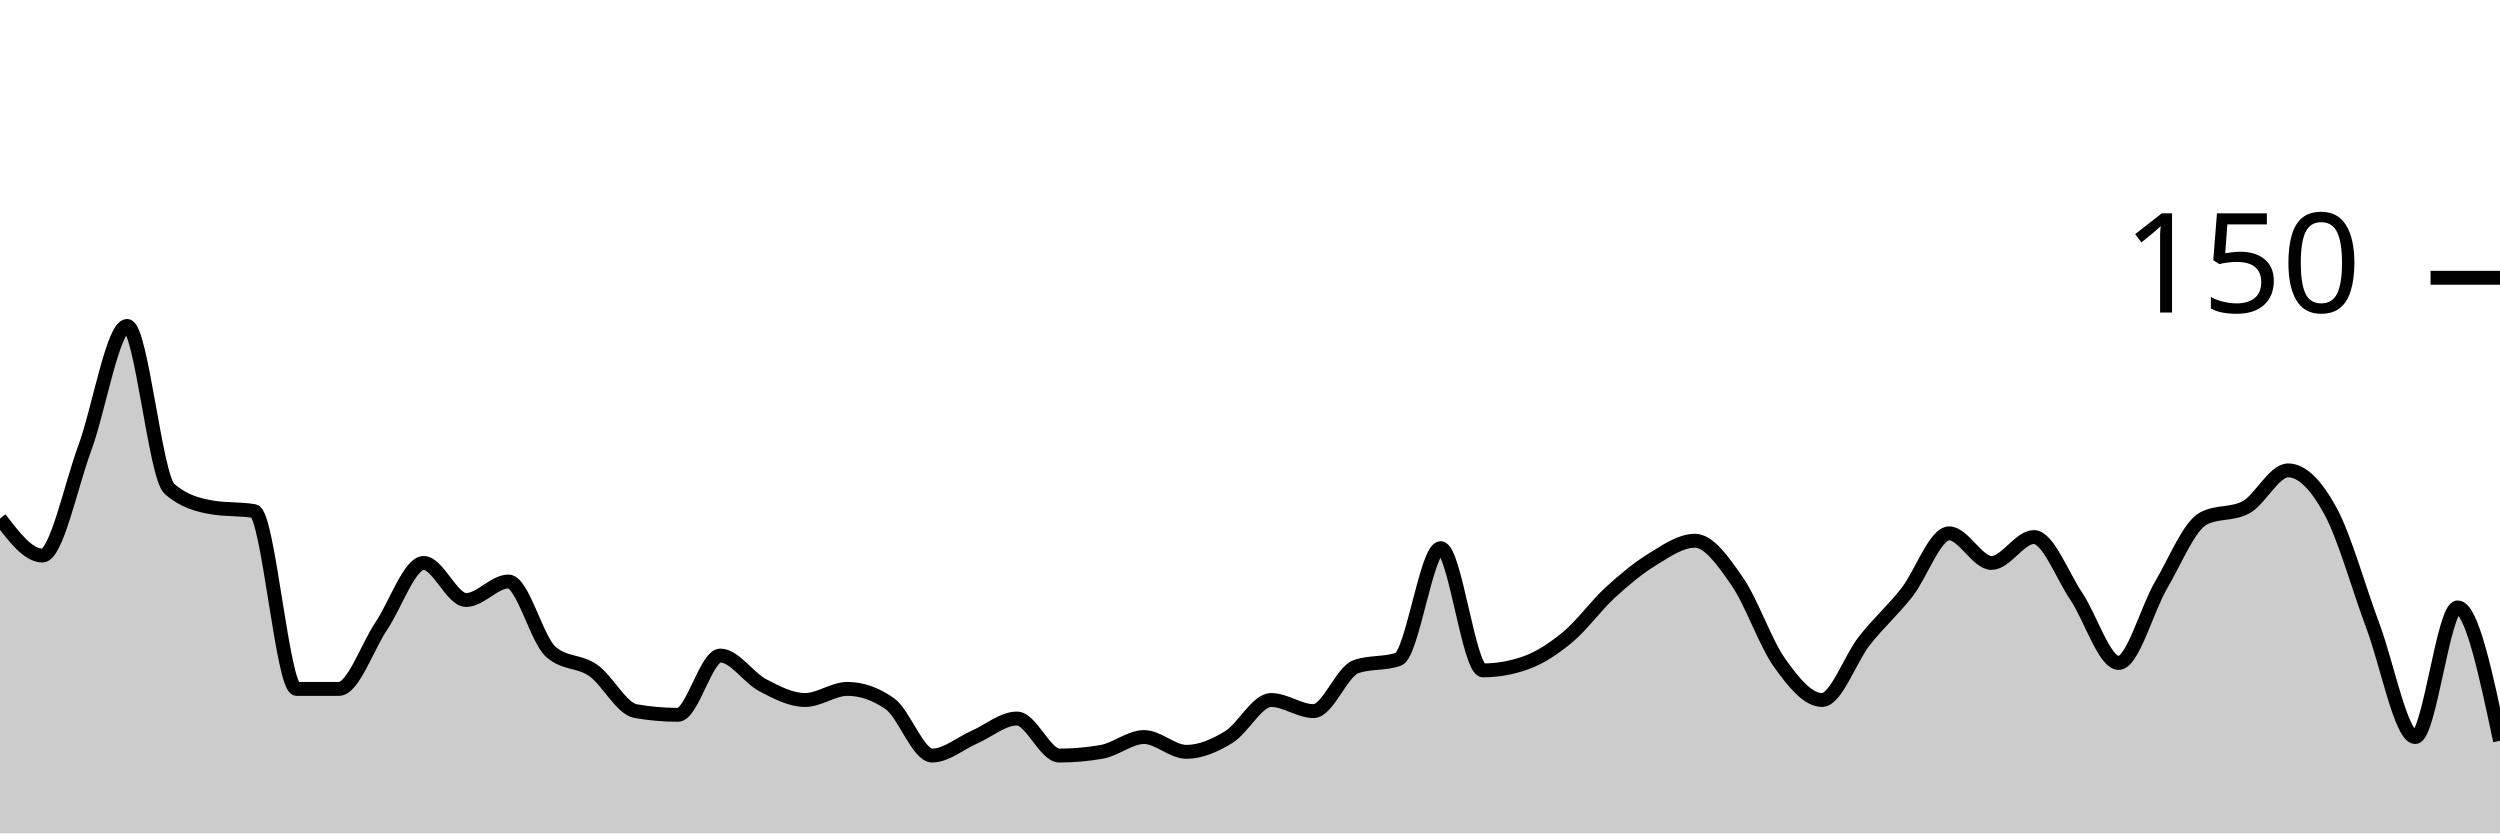
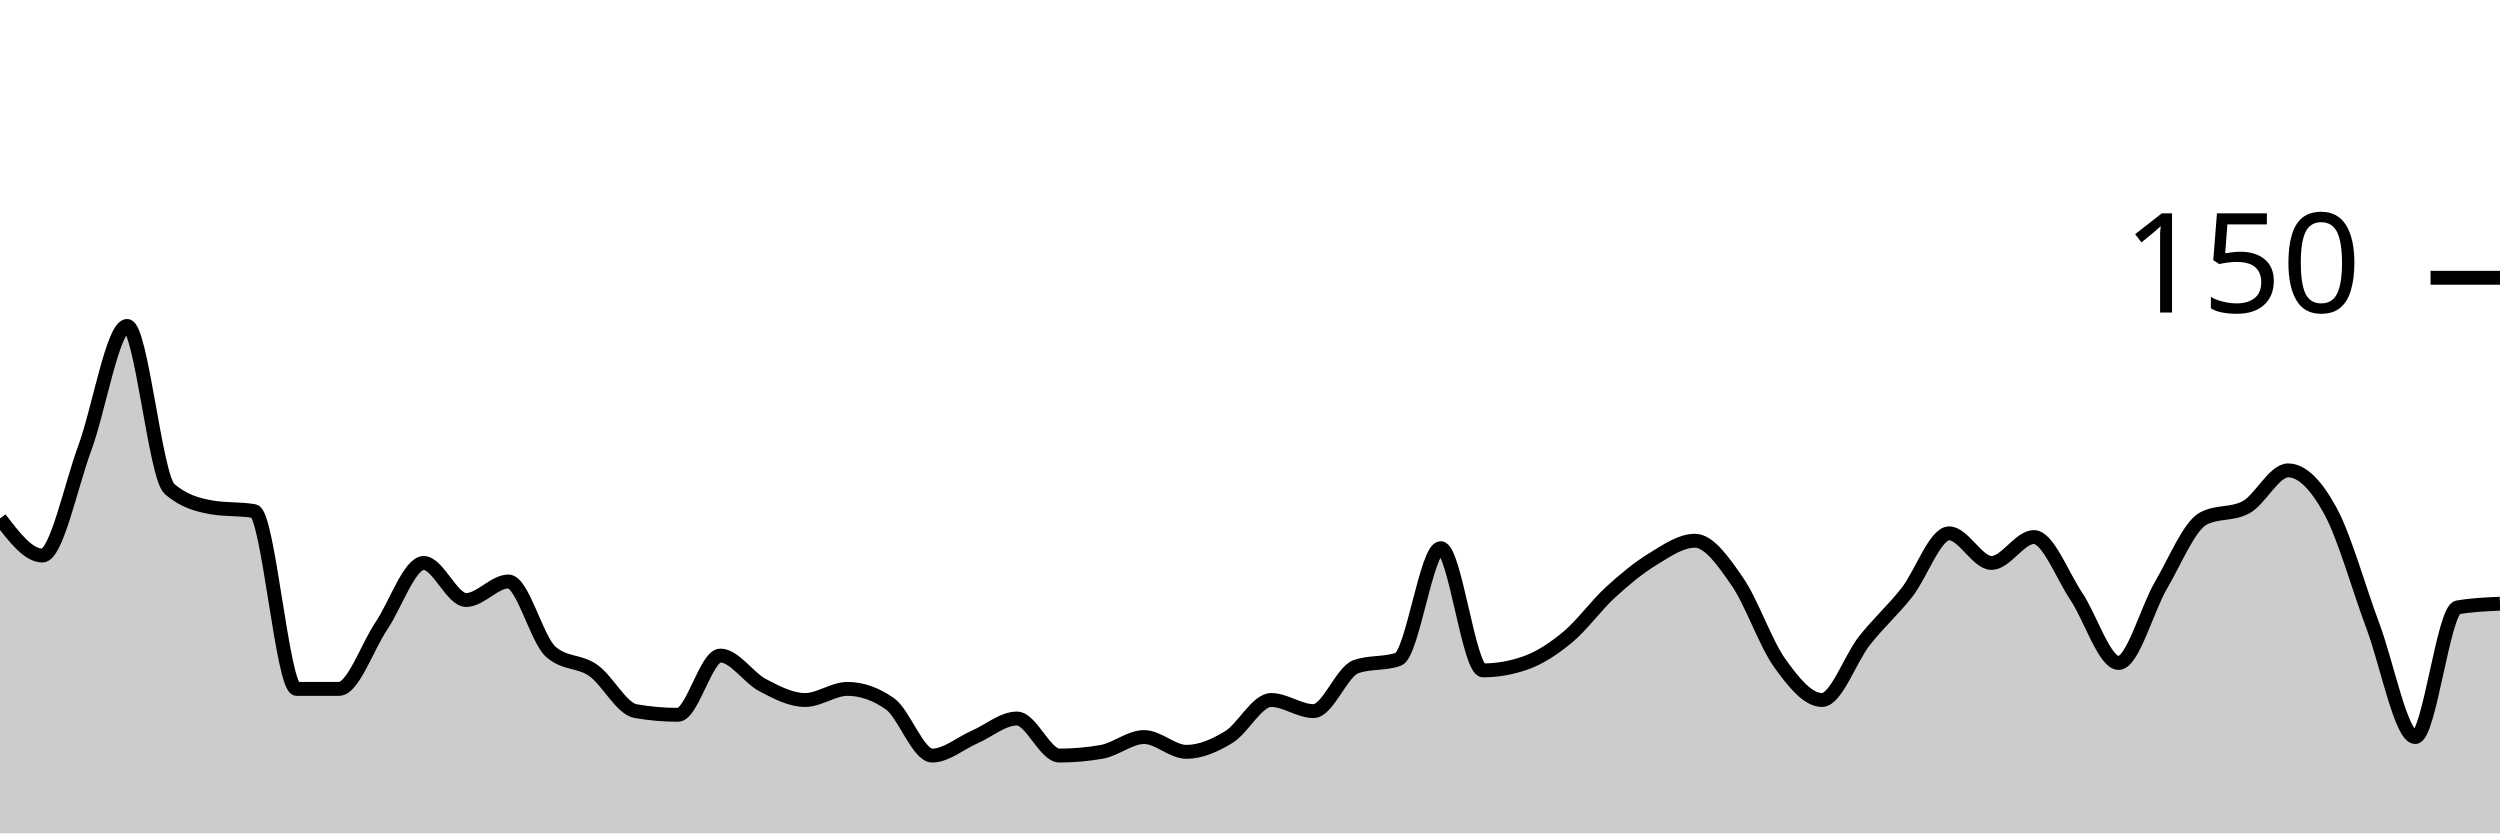
<svg xmlns="http://www.w3.org/2000/svg" viewBox="0 0 180 60">
  <g transform="translate(0,20)">
-     <path class="area" fill="rgba(0, 0, 0, 0.2)" d="M0,17.333C1.017,18.667,2.034,20,3.051,20C4.068,20,5.085,15.022,6.102,12.267C7.119,9.511,8.136,3.467,9.153,3.467C10.169,3.467,11.186,14.311,12.203,15.2C13.22,16.089,14.237,16.356,15.254,16.533C16.271,16.711,17.288,16.622,18.305,16.8C19.322,16.978,20.339,29.6,21.356,29.6C22.373,29.6,23.39,29.6,24.407,29.6C25.424,29.6,26.441,26.578,27.458,25.067C28.475,23.556,29.492,20.533,30.508,20.533C31.525,20.533,32.542,23.2,33.559,23.2C34.576,23.2,35.593,21.867,36.61,21.867C37.627,21.867,38.644,26.044,39.661,26.933C40.678,27.822,41.695,27.556,42.712,28.267C43.729,28.978,44.746,31.022,45.763,31.2C46.78,31.378,47.797,31.467,48.814,31.467C49.831,31.467,50.847,27.2,51.864,27.2C52.881,27.2,53.898,28.8,54.915,29.333C55.932,29.867,56.949,30.4,57.966,30.4C58.983,30.4,60,29.6,61.017,29.6C62.034,29.6,63.051,29.956,64.068,30.667C65.085,31.378,66.102,34.4,67.119,34.4C68.136,34.4,69.153,33.511,70.169,33.067C71.186,32.622,72.203,31.733,73.22,31.733C74.237,31.733,75.254,34.4,76.271,34.4C77.288,34.4,78.305,34.311,79.322,34.133C80.339,33.956,81.356,33.067,82.373,33.067C83.39,33.067,84.407,34.133,85.424,34.133C86.441,34.133,87.458,33.689,88.475,33.067C89.492,32.444,90.508,30.4,91.525,30.4C92.542,30.4,93.559,31.2,94.576,31.2C95.593,31.2,96.61,28.356,97.627,28C98.644,27.644,99.661,27.822,100.678,27.467C101.695,27.111,102.712,19.467,103.729,19.467C104.746,19.467,105.763,28.267,106.78,28.267C107.797,28.267,108.814,28.089,109.831,27.733C110.847,27.378,111.864,26.711,112.881,25.867C113.898,25.022,114.915,23.6,115.932,22.667C116.949,21.733,117.966,20.889,118.983,20.267C120,19.644,121.017,18.933,122.034,18.933C123.051,18.933,124.068,20.4,125.085,21.867C126.102,23.333,127.119,26.311,128.136,27.733C129.153,29.156,130.169,30.4,131.186,30.4C132.203,30.4,133.22,27.422,134.237,26.133C135.254,24.844,136.271,23.956,137.288,22.667C138.305,21.378,139.322,18.4,140.339,18.4C141.356,18.4,142.373,20.533,143.39,20.533C144.407,20.533,145.424,18.667,146.441,18.667C147.458,18.667,148.475,21.422,149.492,22.933C150.508,24.444,151.525,27.733,152.542,27.733C153.559,27.733,154.576,23.867,155.593,22.133C156.61,20.4,157.627,17.867,158.644,17.333C159.661,16.8,160.678,17.067,161.695,16.533C162.712,16,163.729,13.867,164.746,13.867C165.763,13.867,166.78,14.933,167.797,16.8C168.814,18.667,169.831,22.356,170.847,25.067C171.864,27.778,172.881,33.067,173.898,33.067C174.915,33.067,175.932,23.733,176.949,23.733C177.966,23.733,178.983,28.533,180,33.333L180,40C178.983,40,177.966,40,176.949,40C175.932,40,174.915,40,173.898,40C172.881,40,171.864,40,170.847,40C169.831,40,168.814,40,167.797,40C166.78,40,165.763,40,164.746,40C163.729,40,162.712,40,161.695,40C160.678,40,159.661,40,158.644,40C157.627,40,156.61,40,155.593,40C154.576,40,153.559,40,152.542,40C151.525,40,150.508,40,149.492,40C148.475,40,147.458,40,146.441,40C145.424,40,144.407,40,143.39,40C142.373,40,141.356,40,140.339,40C139.322,40,138.305,40,137.288,40C136.271,40,135.254,40,134.237,40C133.22,40,132.203,40,131.186,40C130.169,40,129.153,40,128.136,40C127.119,40,126.102,40,125.085,40C124.068,40,123.051,40,122.034,40C121.017,40,120,40,118.983,40C117.966,40,116.949,40,115.932,40C114.915,40,113.898,40,112.881,40C111.864,40,110.847,40,109.831,40C108.814,40,107.797,40,106.78,40C105.763,40,104.746,40,103.729,40C102.712,40,101.695,40,100.678,40C99.661,40,98.644,40,97.627,40C96.61,40,95.593,40,94.576,40C93.559,40,92.542,40,91.525,40C90.508,40,89.492,40,88.475,40C87.458,40,86.441,40,85.424,40C84.407,40,83.39,40,82.373,40C81.356,40,80.339,40,79.322,40C78.305,40,77.288,40,76.271,40C75.254,40,74.237,40,73.22,40C72.203,40,71.186,40,70.169,40C69.153,40,68.136,40,67.119,40C66.102,40,65.085,40,64.068,40C63.051,40,62.034,40,61.017,40C60,40,58.983,40,57.966,40C56.949,40,55.932,40,54.915,40C53.898,40,52.881,40,51.864,40C50.847,40,49.831,40,48.814,40C47.797,40,46.78,40,45.763,40C44.746,40,43.729,40,42.712,40C41.695,40,40.678,40,39.661,40C38.644,40,37.627,40,36.61,40C35.593,40,34.576,40,33.559,40C32.542,40,31.525,40,30.508,40C29.492,40,28.475,40,27.458,40C26.441,40,25.424,40,24.407,40C23.39,40,22.373,40,21.356,40C20.339,40,19.322,40,18.305,40C17.288,40,16.271,40,15.254,40C14.237,40,13.22,40,12.203,40C11.186,40,10.169,40,9.153,40C8.136,40,7.119,40,6.102,40C5.085,40,4.068,40,3.051,40C2.034,40,1.017,40,0,40Z" />
-     <path class="line" stroke="black" fill="none" d="M0,17.333C1.017,18.667,2.034,20,3.051,20C4.068,20,5.085,15.022,6.102,12.267C7.119,9.511,8.136,3.467,9.153,3.467C10.169,3.467,11.186,14.311,12.203,15.2C13.22,16.089,14.237,16.356,15.254,16.533C16.271,16.711,17.288,16.622,18.305,16.8C19.322,16.978,20.339,29.6,21.356,29.6C22.373,29.6,23.39,29.6,24.407,29.6C25.424,29.6,26.441,26.578,27.458,25.067C28.475,23.556,29.492,20.533,30.508,20.533C31.525,20.533,32.542,23.2,33.559,23.2C34.576,23.2,35.593,21.867,36.61,21.867C37.627,21.867,38.644,26.044,39.661,26.933C40.678,27.822,41.695,27.556,42.712,28.267C43.729,28.978,44.746,31.022,45.763,31.2C46.78,31.378,47.797,31.467,48.814,31.467C49.831,31.467,50.847,27.2,51.864,27.2C52.881,27.2,53.898,28.8,54.915,29.333C55.932,29.867,56.949,30.4,57.966,30.4C58.983,30.4,60,29.6,61.017,29.6C62.034,29.6,63.051,29.956,64.068,30.667C65.085,31.378,66.102,34.4,67.119,34.4C68.136,34.4,69.153,33.511,70.169,33.067C71.186,32.622,72.203,31.733,73.22,31.733C74.237,31.733,75.254,34.4,76.271,34.4C77.288,34.4,78.305,34.311,79.322,34.133C80.339,33.956,81.356,33.067,82.373,33.067C83.39,33.067,84.407,34.133,85.424,34.133C86.441,34.133,87.458,33.689,88.475,33.067C89.492,32.444,90.508,30.4,91.525,30.4C92.542,30.4,93.559,31.2,94.576,31.2C95.593,31.2,96.61,28.356,97.627,28C98.644,27.644,99.661,27.822,100.678,27.467C101.695,27.111,102.712,19.467,103.729,19.467C104.746,19.467,105.763,28.267,106.78,28.267C107.797,28.267,108.814,28.089,109.831,27.733C110.847,27.378,111.864,26.711,112.881,25.867C113.898,25.022,114.915,23.6,115.932,22.667C116.949,21.733,117.966,20.889,118.983,20.267C120,19.644,121.017,18.933,122.034,18.933C123.051,18.933,124.068,20.4,125.085,21.867C126.102,23.333,127.119,26.311,128.136,27.733C129.153,29.156,130.169,30.4,131.186,30.4C132.203,30.4,133.22,27.422,134.237,26.133C135.254,24.844,136.271,23.956,137.288,22.667C138.305,21.378,139.322,18.4,140.339,18.4C141.356,18.4,142.373,20.533,143.39,20.533C144.407,20.533,145.424,18.667,146.441,18.667C147.458,18.667,148.475,21.422,149.492,22.933C150.508,24.444,151.525,27.733,152.542,27.733C153.559,27.733,154.576,23.867,155.593,22.133C156.61,20.4,157.627,17.867,158.644,17.333C159.661,16.8,160.678,17.067,161.695,16.533C162.712,16,163.729,13.867,164.746,13.867C165.763,13.867,166.78,14.933,167.797,16.8C168.814,18.667,169.831,22.356,170.847,25.067C171.864,27.778,172.881,33.067,173.898,33.067C174.915,33.067,175.932,23.733,176.949,23.733C177.966,23.733,178.983,28.533,180,33.333" />
+     <path class="area" fill="rgba(0, 0, 0, 0.2)" d="M0,17.333C1.017,18.667,2.034,20,3.051,20C4.068,20,5.085,15.022,6.102,12.267C7.119,9.511,8.136,3.467,9.153,3.467C10.169,3.467,11.186,14.311,12.203,15.2C13.22,16.089,14.237,16.356,15.254,16.533C16.271,16.711,17.288,16.622,18.305,16.8C19.322,16.978,20.339,29.6,21.356,29.6C22.373,29.6,23.39,29.6,24.407,29.6C25.424,29.6,26.441,26.578,27.458,25.067C28.475,23.556,29.492,20.533,30.508,20.533C31.525,20.533,32.542,23.2,33.559,23.2C34.576,23.2,35.593,21.867,36.61,21.867C37.627,21.867,38.644,26.044,39.661,26.933C40.678,27.822,41.695,27.556,42.712,28.267C43.729,28.978,44.746,31.022,45.763,31.2C46.78,31.378,47.797,31.467,48.814,31.467C49.831,31.467,50.847,27.2,51.864,27.2C52.881,27.2,53.898,28.8,54.915,29.333C55.932,29.867,56.949,30.4,57.966,30.4C58.983,30.4,60,29.6,61.017,29.6C62.034,29.6,63.051,29.956,64.068,30.667C65.085,31.378,66.102,34.4,67.119,34.4C68.136,34.4,69.153,33.511,70.169,33.067C71.186,32.622,72.203,31.733,73.22,31.733C74.237,31.733,75.254,34.4,76.271,34.4C77.288,34.4,78.305,34.311,79.322,34.133C80.339,33.956,81.356,33.067,82.373,33.067C83.39,33.067,84.407,34.133,85.424,34.133C86.441,34.133,87.458,33.689,88.475,33.067C89.492,32.444,90.508,30.4,91.525,30.4C92.542,30.4,93.559,31.2,94.576,31.2C95.593,31.2,96.61,28.356,97.627,28C98.644,27.644,99.661,27.822,100.678,27.467C101.695,27.111,102.712,19.467,103.729,19.467C104.746,19.467,105.763,28.267,106.78,28.267C107.797,28.267,108.814,28.089,109.831,27.733C110.847,27.378,111.864,26.711,112.881,25.867C113.898,25.022,114.915,23.6,115.932,22.667C116.949,21.733,117.966,20.889,118.983,20.267C120,19.644,121.017,18.933,122.034,18.933C123.051,18.933,124.068,20.4,125.085,21.867C126.102,23.333,127.119,26.311,128.136,27.733C129.153,29.156,130.169,30.4,131.186,30.4C132.203,30.4,133.22,27.422,134.237,26.133C135.254,24.844,136.271,23.956,137.288,22.667C138.305,21.378,139.322,18.4,140.339,18.4C141.356,18.4,142.373,20.533,143.39,20.533C144.407,20.533,145.424,18.667,146.441,18.667C147.458,18.667,148.475,21.422,149.492,22.933C150.508,24.444,151.525,27.733,152.542,27.733C153.559,27.733,154.576,23.867,155.593,22.133C156.61,20.4,157.627,17.867,158.644,17.333C159.661,16.8,160.678,17.067,161.695,16.533C162.712,16,163.729,13.867,164.746,13.867C165.763,13.867,166.78,14.933,167.797,16.8C168.814,18.667,169.831,22.356,170.847,25.067C171.864,27.778,172.881,33.067,173.898,33.067C174.915,33.067,175.932,23.911,176.949,23.733C177.966,23.556,178.983,23.511,180,23.467L180,40C178.983,40,177.966,40,176.949,40C175.932,40,174.915,40,173.898,40C172.881,40,171.864,40,170.847,40C169.831,40,168.814,40,167.797,40C166.78,40,165.763,40,164.746,40C163.729,40,162.712,40,161.695,40C160.678,40,159.661,40,158.644,40C157.627,40,156.61,40,155.593,40C154.576,40,153.559,40,152.542,40C151.525,40,150.508,40,149.492,40C148.475,40,147.458,40,146.441,40C145.424,40,144.407,40,143.39,40C142.373,40,141.356,40,140.339,40C139.322,40,138.305,40,137.288,40C136.271,40,135.254,40,134.237,40C133.22,40,132.203,40,131.186,40C130.169,40,129.153,40,128.136,40C127.119,40,126.102,40,125.085,40C124.068,40,123.051,40,122.034,40C121.017,40,120,40,118.983,40C117.966,40,116.949,40,115.932,40C114.915,40,113.898,40,112.881,40C111.864,40,110.847,40,109.831,40C108.814,40,107.797,40,106.78,40C105.763,40,104.746,40,103.729,40C102.712,40,101.695,40,100.678,40C99.661,40,98.644,40,97.627,40C96.61,40,95.593,40,94.576,40C93.559,40,92.542,40,91.525,40C90.508,40,89.492,40,88.475,40C87.458,40,86.441,40,85.424,40C84.407,40,83.39,40,82.373,40C81.356,40,80.339,40,79.322,40C78.305,40,77.288,40,76.271,40C75.254,40,74.237,40,73.22,40C72.203,40,71.186,40,70.169,40C69.153,40,68.136,40,67.119,40C66.102,40,65.085,40,64.068,40C63.051,40,62.034,40,61.017,40C60,40,58.983,40,57.966,40C56.949,40,55.932,40,54.915,40C53.898,40,52.881,40,51.864,40C50.847,40,49.831,40,48.814,40C47.797,40,46.78,40,45.763,40C44.746,40,43.729,40,42.712,40C41.695,40,40.678,40,39.661,40C38.644,40,37.627,40,36.61,40C35.593,40,34.576,40,33.559,40C32.542,40,31.525,40,30.508,40C29.492,40,28.475,40,27.458,40C26.441,40,25.424,40,24.407,40C23.39,40,22.373,40,21.356,40C20.339,40,19.322,40,18.305,40C17.288,40,16.271,40,15.254,40C14.237,40,13.22,40,12.203,40C11.186,40,10.169,40,9.153,40C8.136,40,7.119,40,6.102,40C5.085,40,4.068,40,3.051,40C2.034,40,1.017,40,0,40Z" />
+     <path class="line" stroke="black" fill="none" d="M0,17.333C1.017,18.667,2.034,20,3.051,20C4.068,20,5.085,15.022,6.102,12.267C7.119,9.511,8.136,3.467,9.153,3.467C10.169,3.467,11.186,14.311,12.203,15.2C13.22,16.089,14.237,16.356,15.254,16.533C16.271,16.711,17.288,16.622,18.305,16.8C19.322,16.978,20.339,29.6,21.356,29.6C22.373,29.6,23.39,29.6,24.407,29.6C25.424,29.6,26.441,26.578,27.458,25.067C28.475,23.556,29.492,20.533,30.508,20.533C31.525,20.533,32.542,23.2,33.559,23.2C34.576,23.2,35.593,21.867,36.61,21.867C37.627,21.867,38.644,26.044,39.661,26.933C40.678,27.822,41.695,27.556,42.712,28.267C43.729,28.978,44.746,31.022,45.763,31.2C46.78,31.378,47.797,31.467,48.814,31.467C49.831,31.467,50.847,27.2,51.864,27.2C52.881,27.2,53.898,28.8,54.915,29.333C55.932,29.867,56.949,30.4,57.966,30.4C58.983,30.4,60,29.6,61.017,29.6C62.034,29.6,63.051,29.956,64.068,30.667C65.085,31.378,66.102,34.4,67.119,34.4C68.136,34.4,69.153,33.511,70.169,33.067C71.186,32.622,72.203,31.733,73.22,31.733C74.237,31.733,75.254,34.4,76.271,34.4C77.288,34.4,78.305,34.311,79.322,34.133C80.339,33.956,81.356,33.067,82.373,33.067C83.39,33.067,84.407,34.133,85.424,34.133C86.441,34.133,87.458,33.689,88.475,33.067C89.492,32.444,90.508,30.4,91.525,30.4C92.542,30.4,93.559,31.2,94.576,31.2C95.593,31.2,96.61,28.356,97.627,28C98.644,27.644,99.661,27.822,100.678,27.467C101.695,27.111,102.712,19.467,103.729,19.467C104.746,19.467,105.763,28.267,106.78,28.267C107.797,28.267,108.814,28.089,109.831,27.733C110.847,27.378,111.864,26.711,112.881,25.867C113.898,25.022,114.915,23.6,115.932,22.667C116.949,21.733,117.966,20.889,118.983,20.267C120,19.644,121.017,18.933,122.034,18.933C123.051,18.933,124.068,20.4,125.085,21.867C126.102,23.333,127.119,26.311,128.136,27.733C129.153,29.156,130.169,30.4,131.186,30.4C132.203,30.4,133.22,27.422,134.237,26.133C135.254,24.844,136.271,23.956,137.288,22.667C138.305,21.378,139.322,18.4,140.339,18.4C141.356,18.4,142.373,20.533,143.39,20.533C144.407,20.533,145.424,18.667,146.441,18.667C147.458,18.667,148.475,21.422,149.492,22.933C150.508,24.444,151.525,27.733,152.542,27.733C153.559,27.733,154.576,23.867,155.593,22.133C156.61,20.4,157.627,17.867,158.644,17.333C159.661,16.8,160.678,17.067,161.695,16.533C162.712,16,163.729,13.867,164.746,13.867C165.763,13.867,166.78,14.933,167.797,16.8C168.814,18.667,169.831,22.356,170.847,25.067C171.864,27.778,172.881,33.067,173.898,33.067C174.915,33.067,175.932,23.911,176.949,23.733C177.966,23.556,178.983,23.511,180,23.467" />
    <path class="axis-ceiling" stroke-width="1" stroke="black" fill="none" d="M175,0L180,0" />
    <text class="axis-ceiling-label" font-family="sans-serif" text-anchor="end" font-size="10px" x="170" y="2.5">150</text>
  </g>
</svg>
